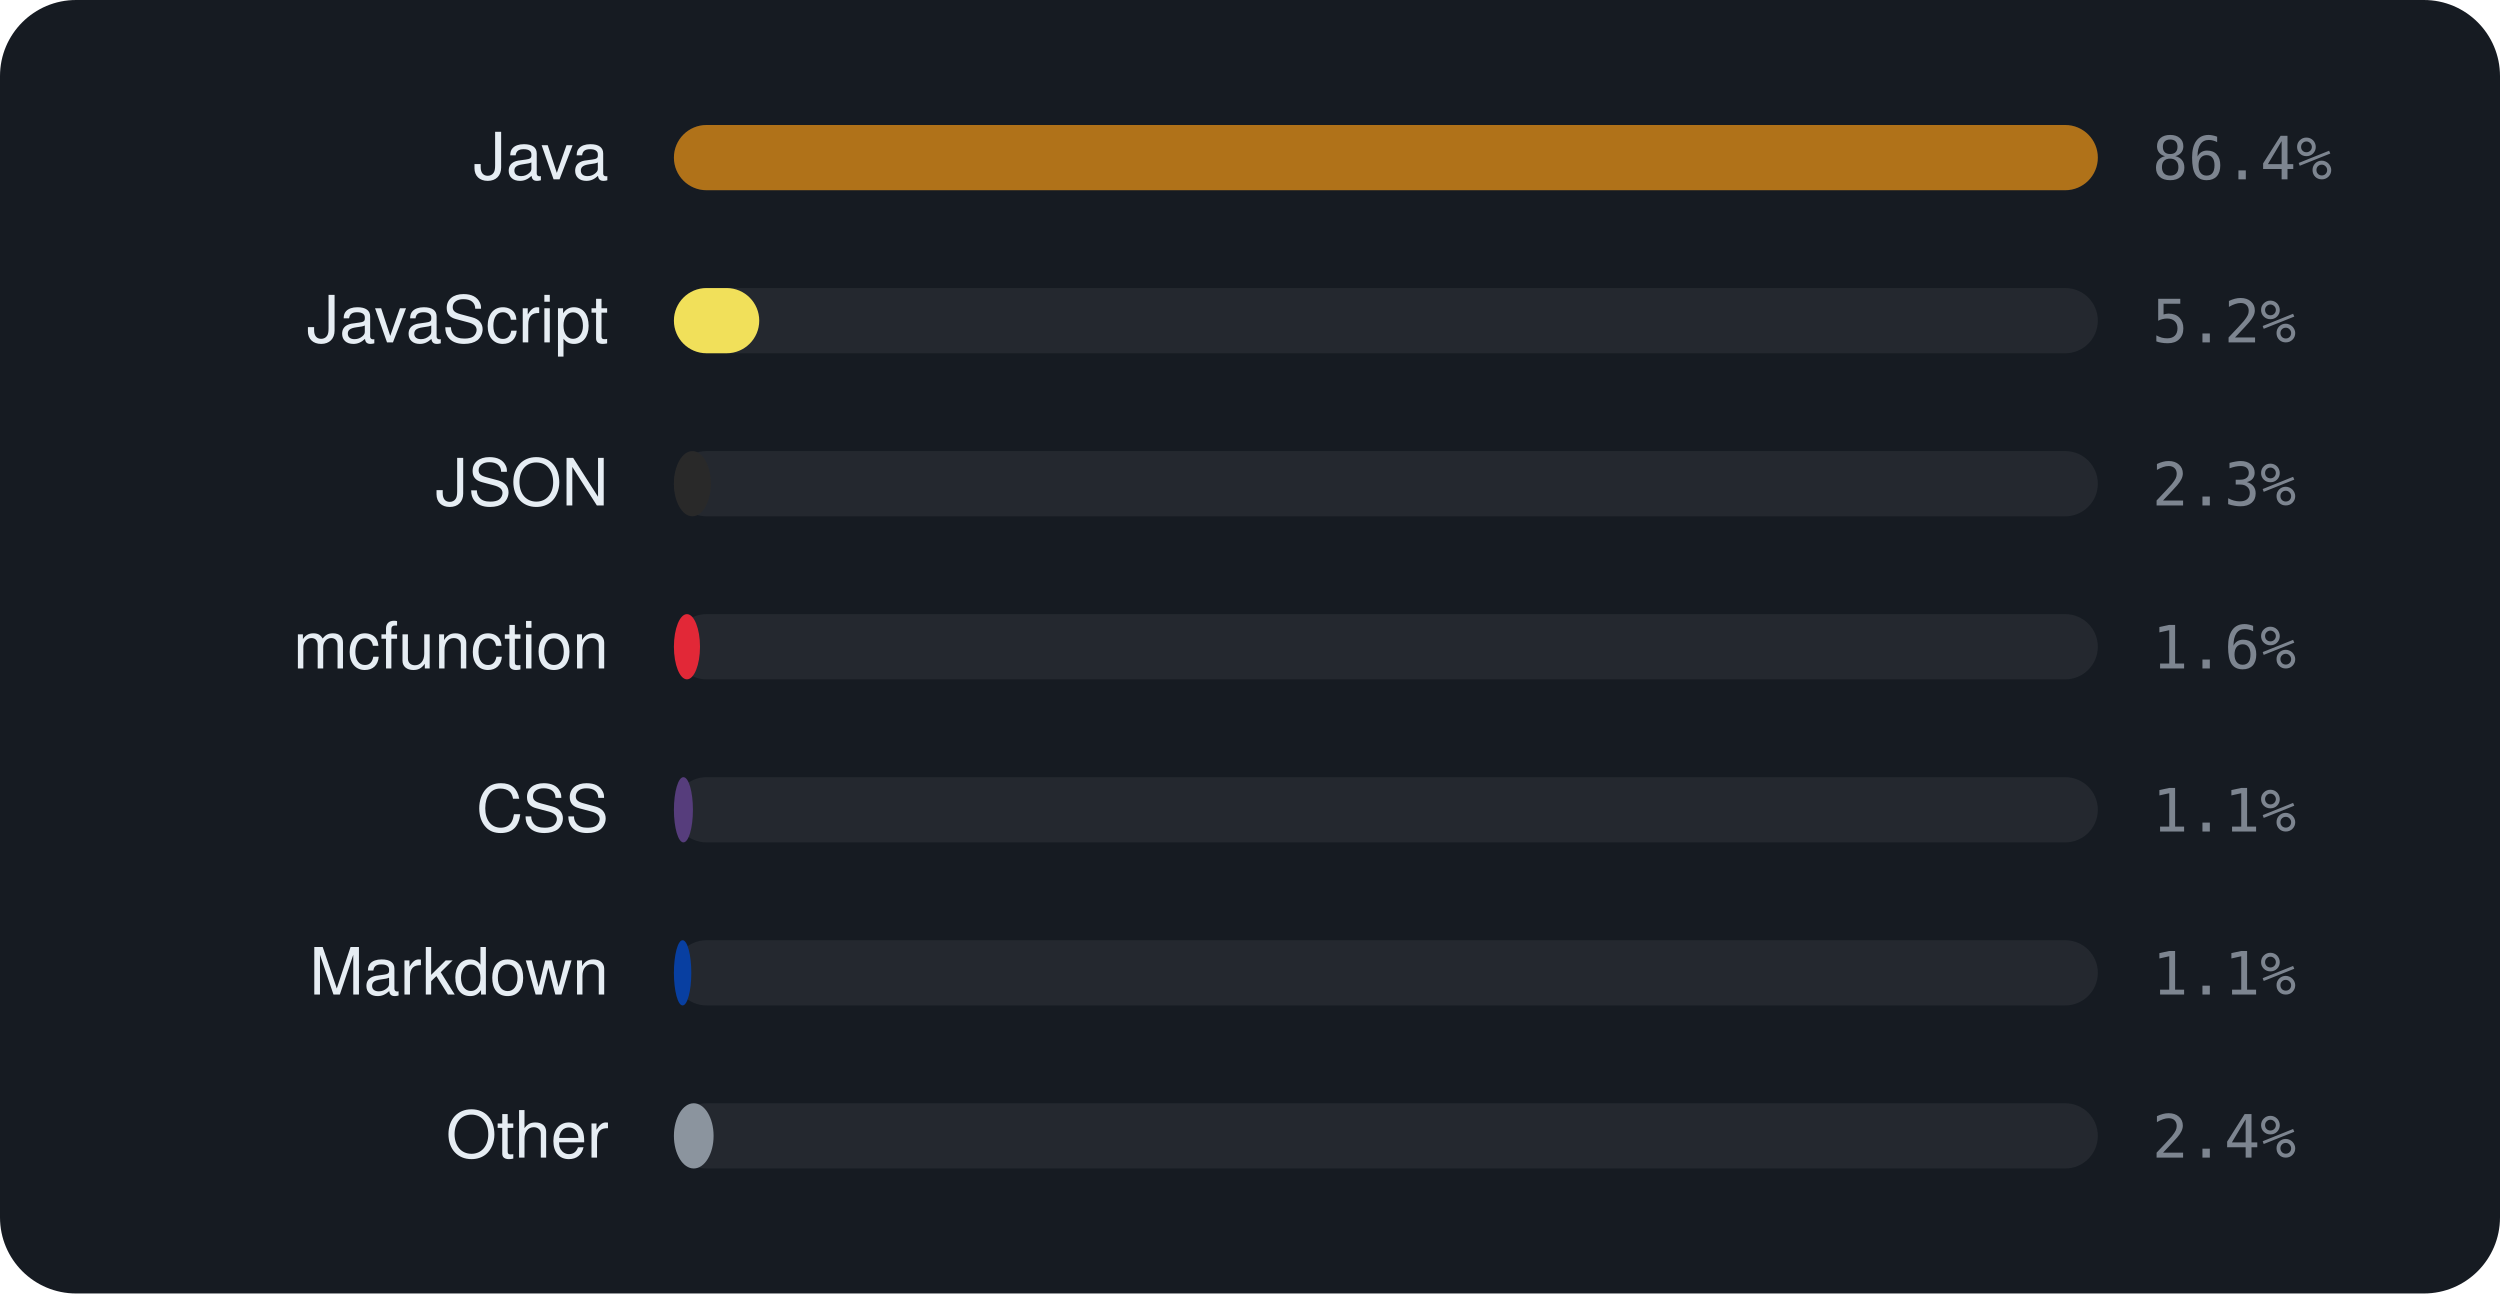
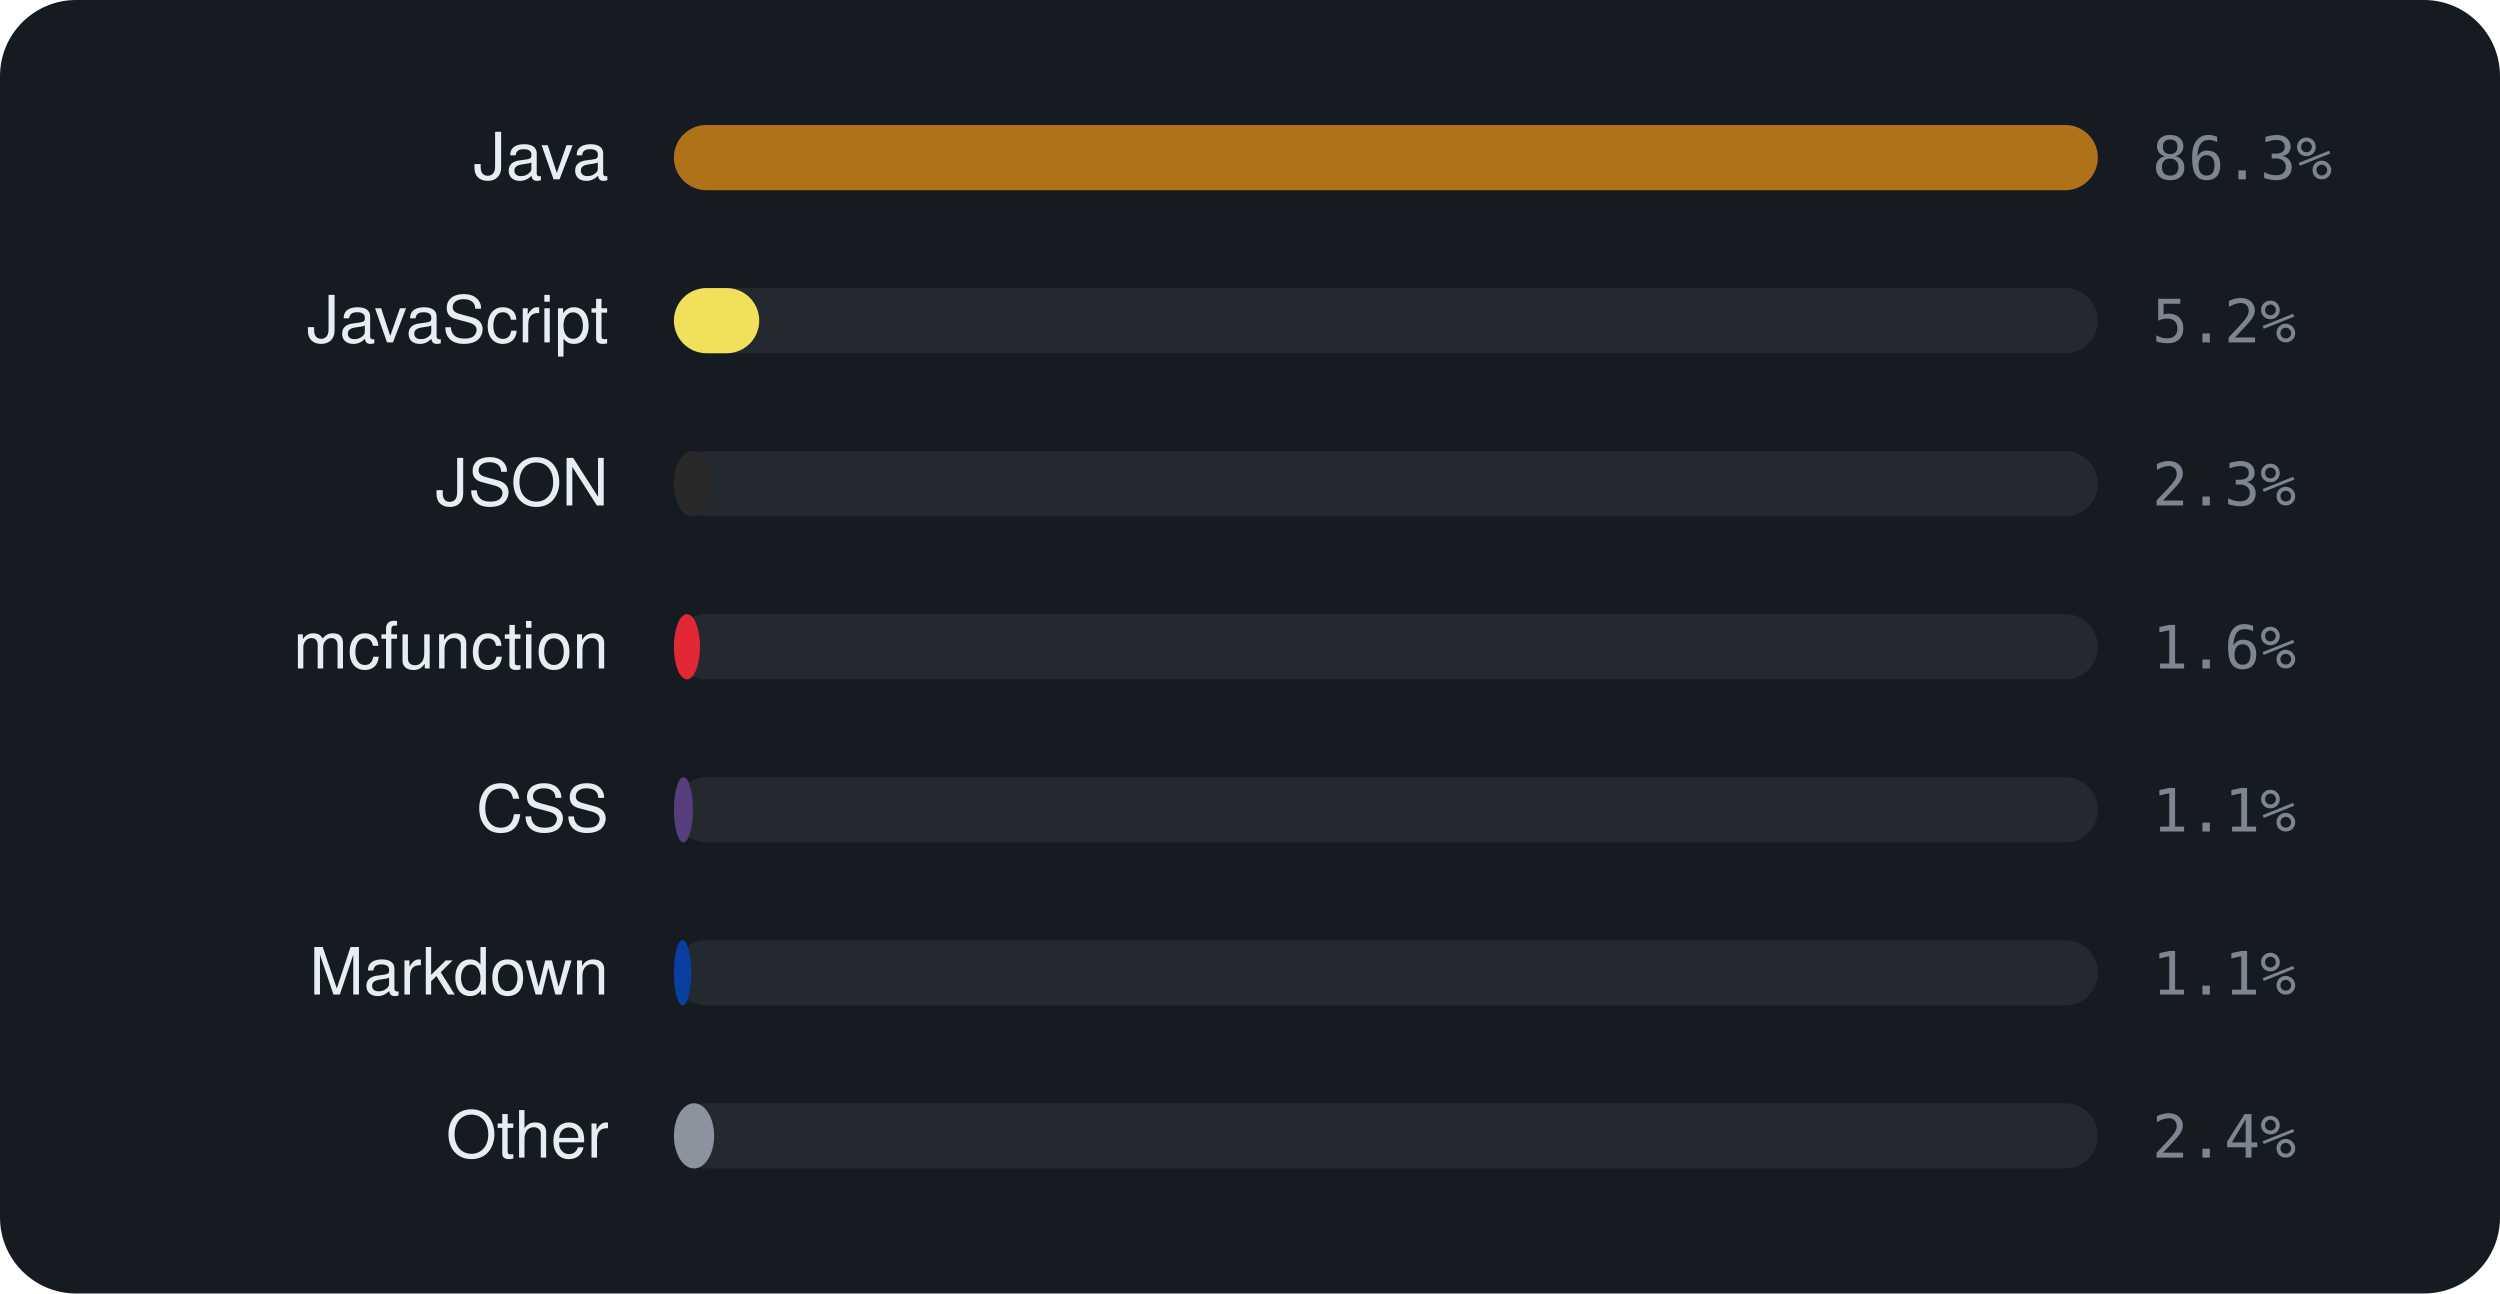
<svg xmlns="http://www.w3.org/2000/svg" viewBox="0 0 460 238" width="460" height="238" font-family="-apple-system,BlinkMacSystemFont,'Segoe UI',Helvetica,Arial,sans-serif">
  <rect width="460" height="238" rx="14" fill="#161b22" />
  <text x="112" y="33" text-anchor="end" font-size="12" fill="#e6edf3">Java</text>
  <rect x="124" y="23" width="262" height="12" rx="6" fill="rgba(255,255,255,0.06)" />
  <rect x="124" y="23" width="262.0" height="12" rx="6" fill="#b07219" />
-   <text x="396" y="33" font-size="11" font-family="monospace" fill="#7d8590">86.4%</text>
+   <text x="396" y="33" font-size="11" font-family="monospace" fill="#7d8590">86.3%</text>
  <text x="112" y="63" text-anchor="end" font-size="12" fill="#e6edf3">JavaScript</text>
  <rect x="124" y="53" width="262" height="12" rx="6" fill="rgba(255,255,255,0.06)" />
  <rect x="124" y="53" width="15.7" height="12" rx="6" fill="#f1e05a" />
  <text x="396" y="63" font-size="11" font-family="monospace" fill="#7d8590">5.2%</text>
  <text x="112" y="93" text-anchor="end" font-size="12" fill="#e6edf3">JSON</text>
  <rect x="124" y="83" width="262" height="12" rx="6" fill="rgba(255,255,255,0.06)" />
  <rect x="124" y="83" width="6.8" height="12" rx="6" fill="#292929" />
  <text x="396" y="93" font-size="11" font-family="monospace" fill="#7d8590">2.3%</text>
  <text x="112" y="123" text-anchor="end" font-size="12" fill="#e6edf3">mcfunction</text>
  <rect x="124" y="113" width="262" height="12" rx="6" fill="rgba(255,255,255,0.06)" />
  <rect x="124" y="113" width="4.8" height="12" rx="6" fill="#E22837" />
  <text x="396" y="123" font-size="11" font-family="monospace" fill="#7d8590">1.6%</text>
  <text x="112" y="153" text-anchor="end" font-size="12" fill="#e6edf3">CSS</text>
  <rect x="124" y="143" width="262" height="12" rx="6" fill="rgba(255,255,255,0.06)" />
  <rect x="124" y="143" width="3.5" height="12" rx="6" fill="#563d7c" />
  <text x="396" y="153" font-size="11" font-family="monospace" fill="#7d8590">1.1%</text>
  <text x="112" y="183" text-anchor="end" font-size="12" fill="#e6edf3">Markdown</text>
  <rect x="124" y="173" width="262" height="12" rx="6" fill="rgba(255,255,255,0.06)" />
  <rect x="124" y="173" width="3.2" height="12" rx="6" fill="#083fa1" />
  <text x="396" y="183" font-size="11" font-family="monospace" fill="#7d8590">1.1%</text>
  <text x="112" y="213" text-anchor="end" font-size="12" fill="#e6edf3">Other</text>
  <rect x="124" y="203" width="262" height="12" rx="6" fill="rgba(255,255,255,0.06)" />
-   <rect x="124" y="203" width="7.3" height="12" rx="6" fill="#8b949e" />
+   <rect x="124" y="203" width="7.4" height="12" rx="6" fill="#8b949e" />
  <text x="396" y="213" font-size="11" font-family="monospace" fill="#7d8590">2.4%</text>
</svg>
